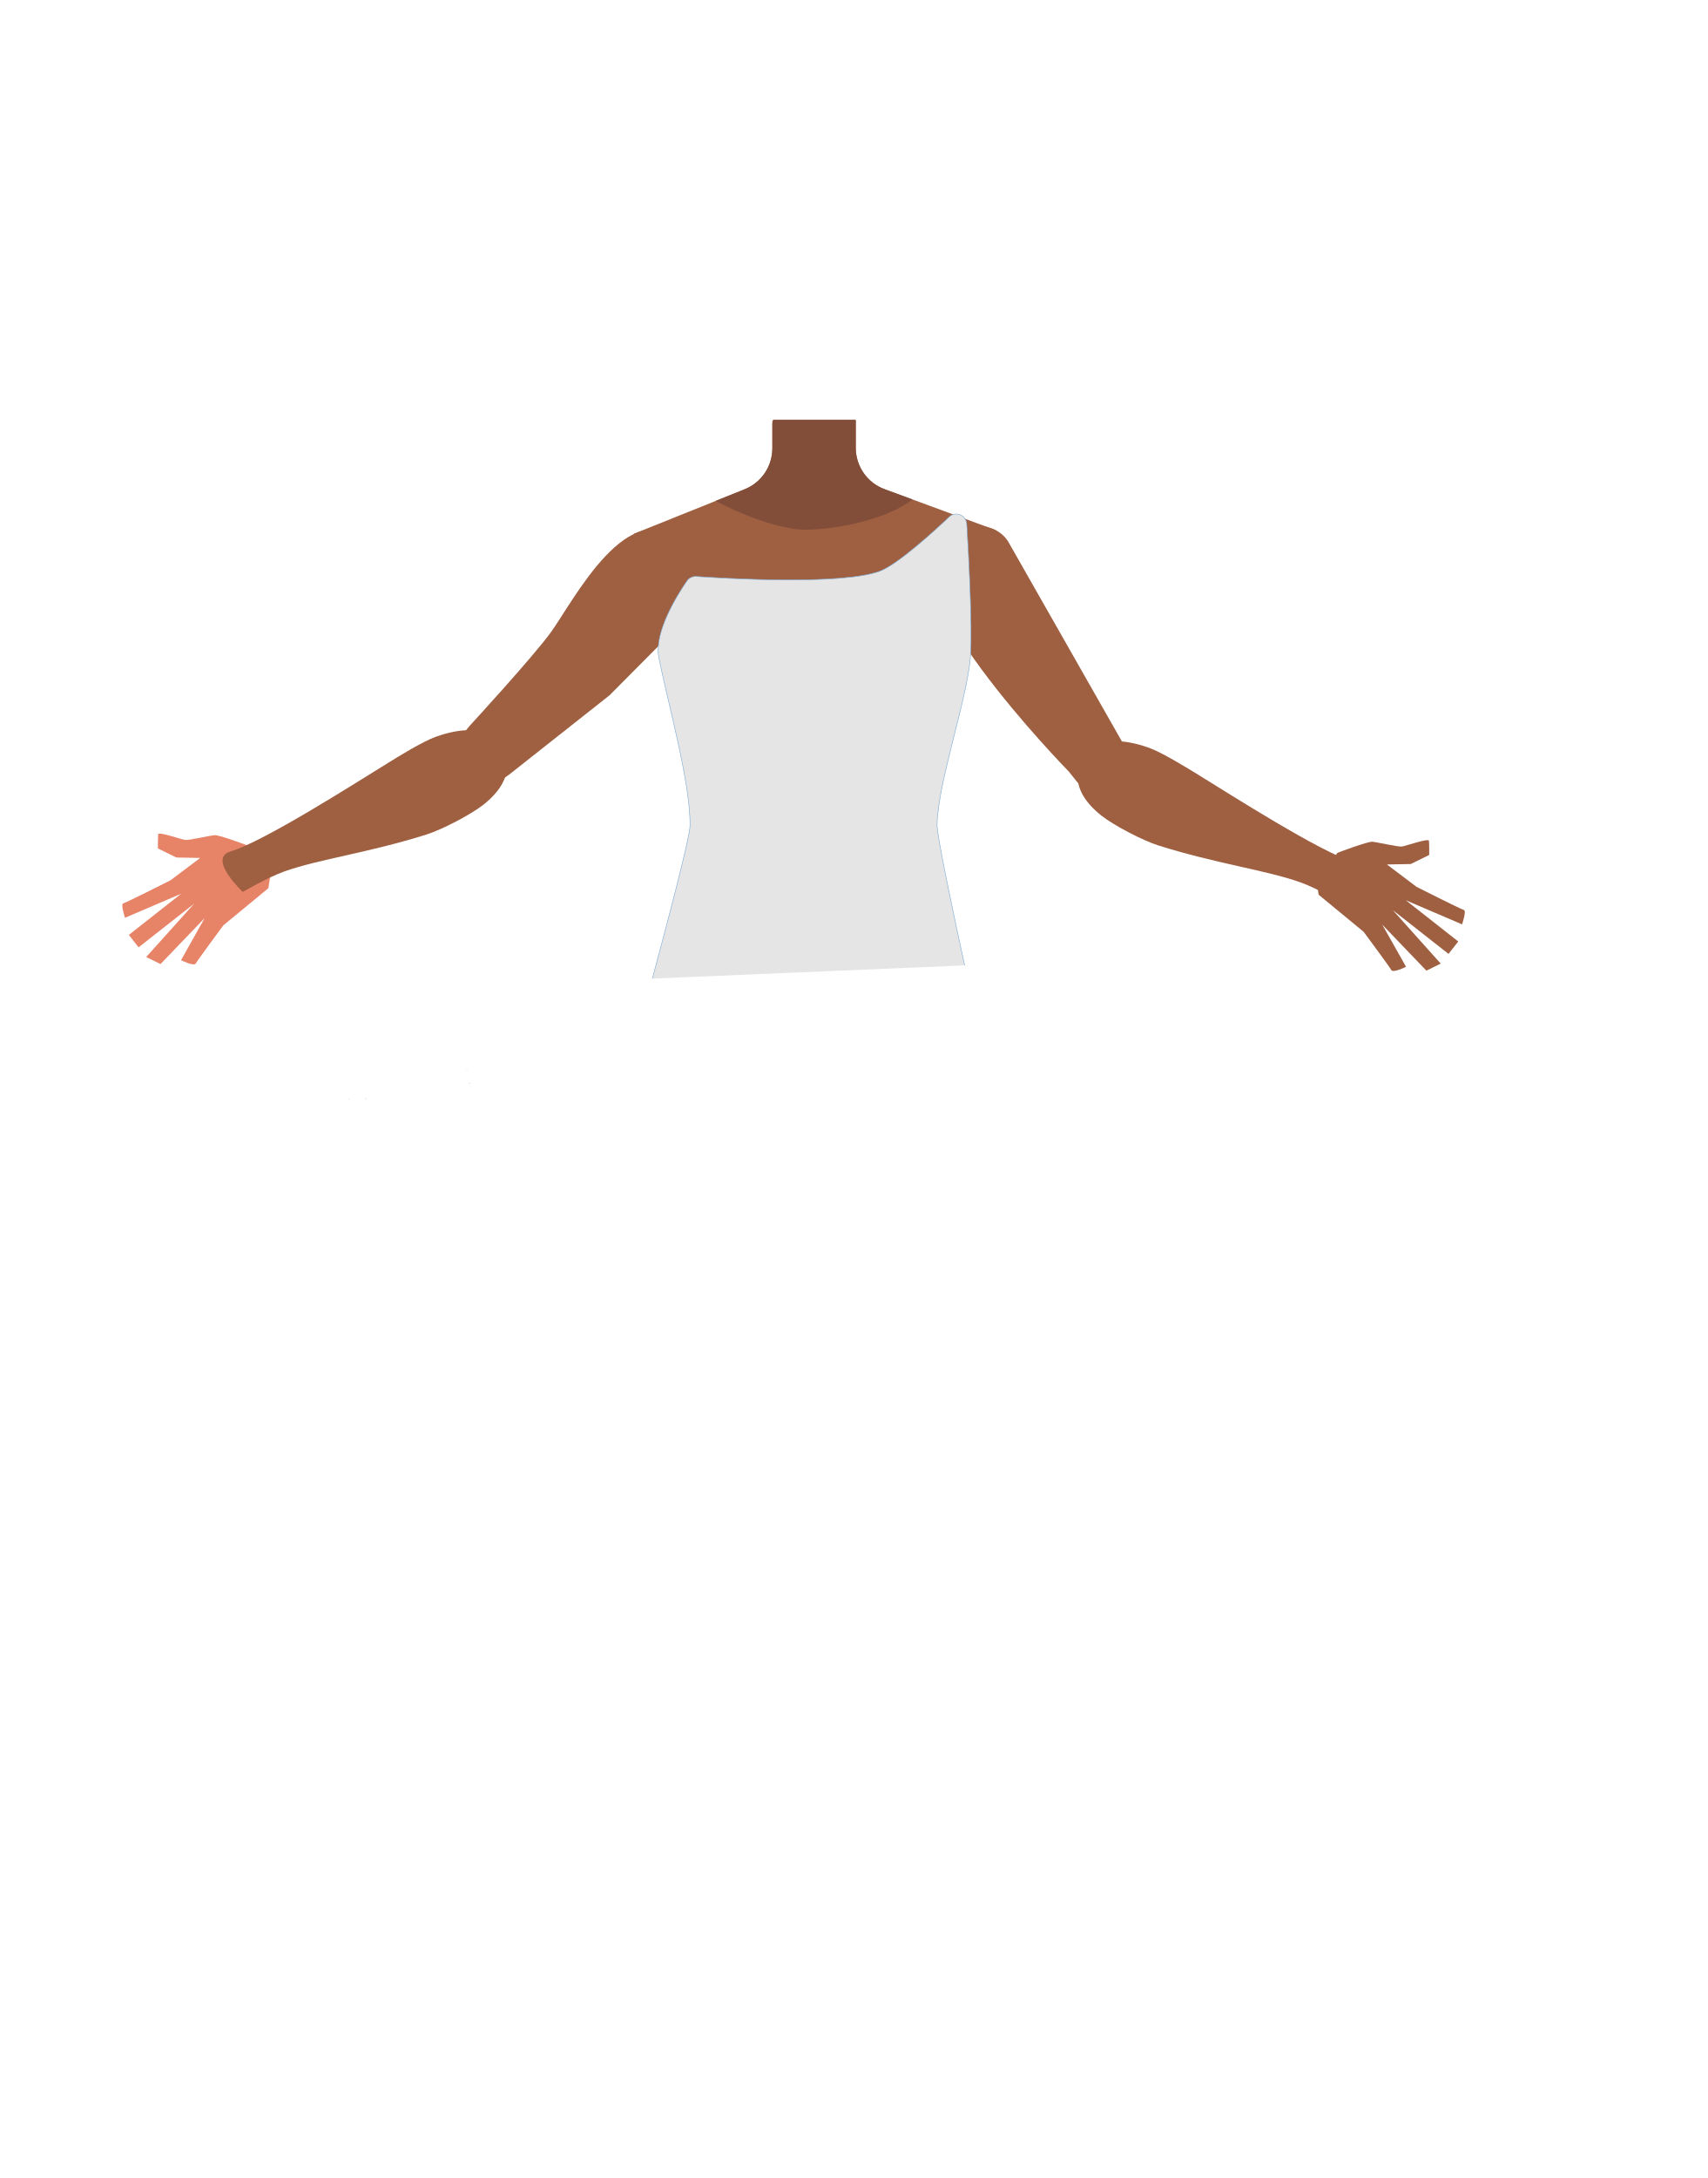
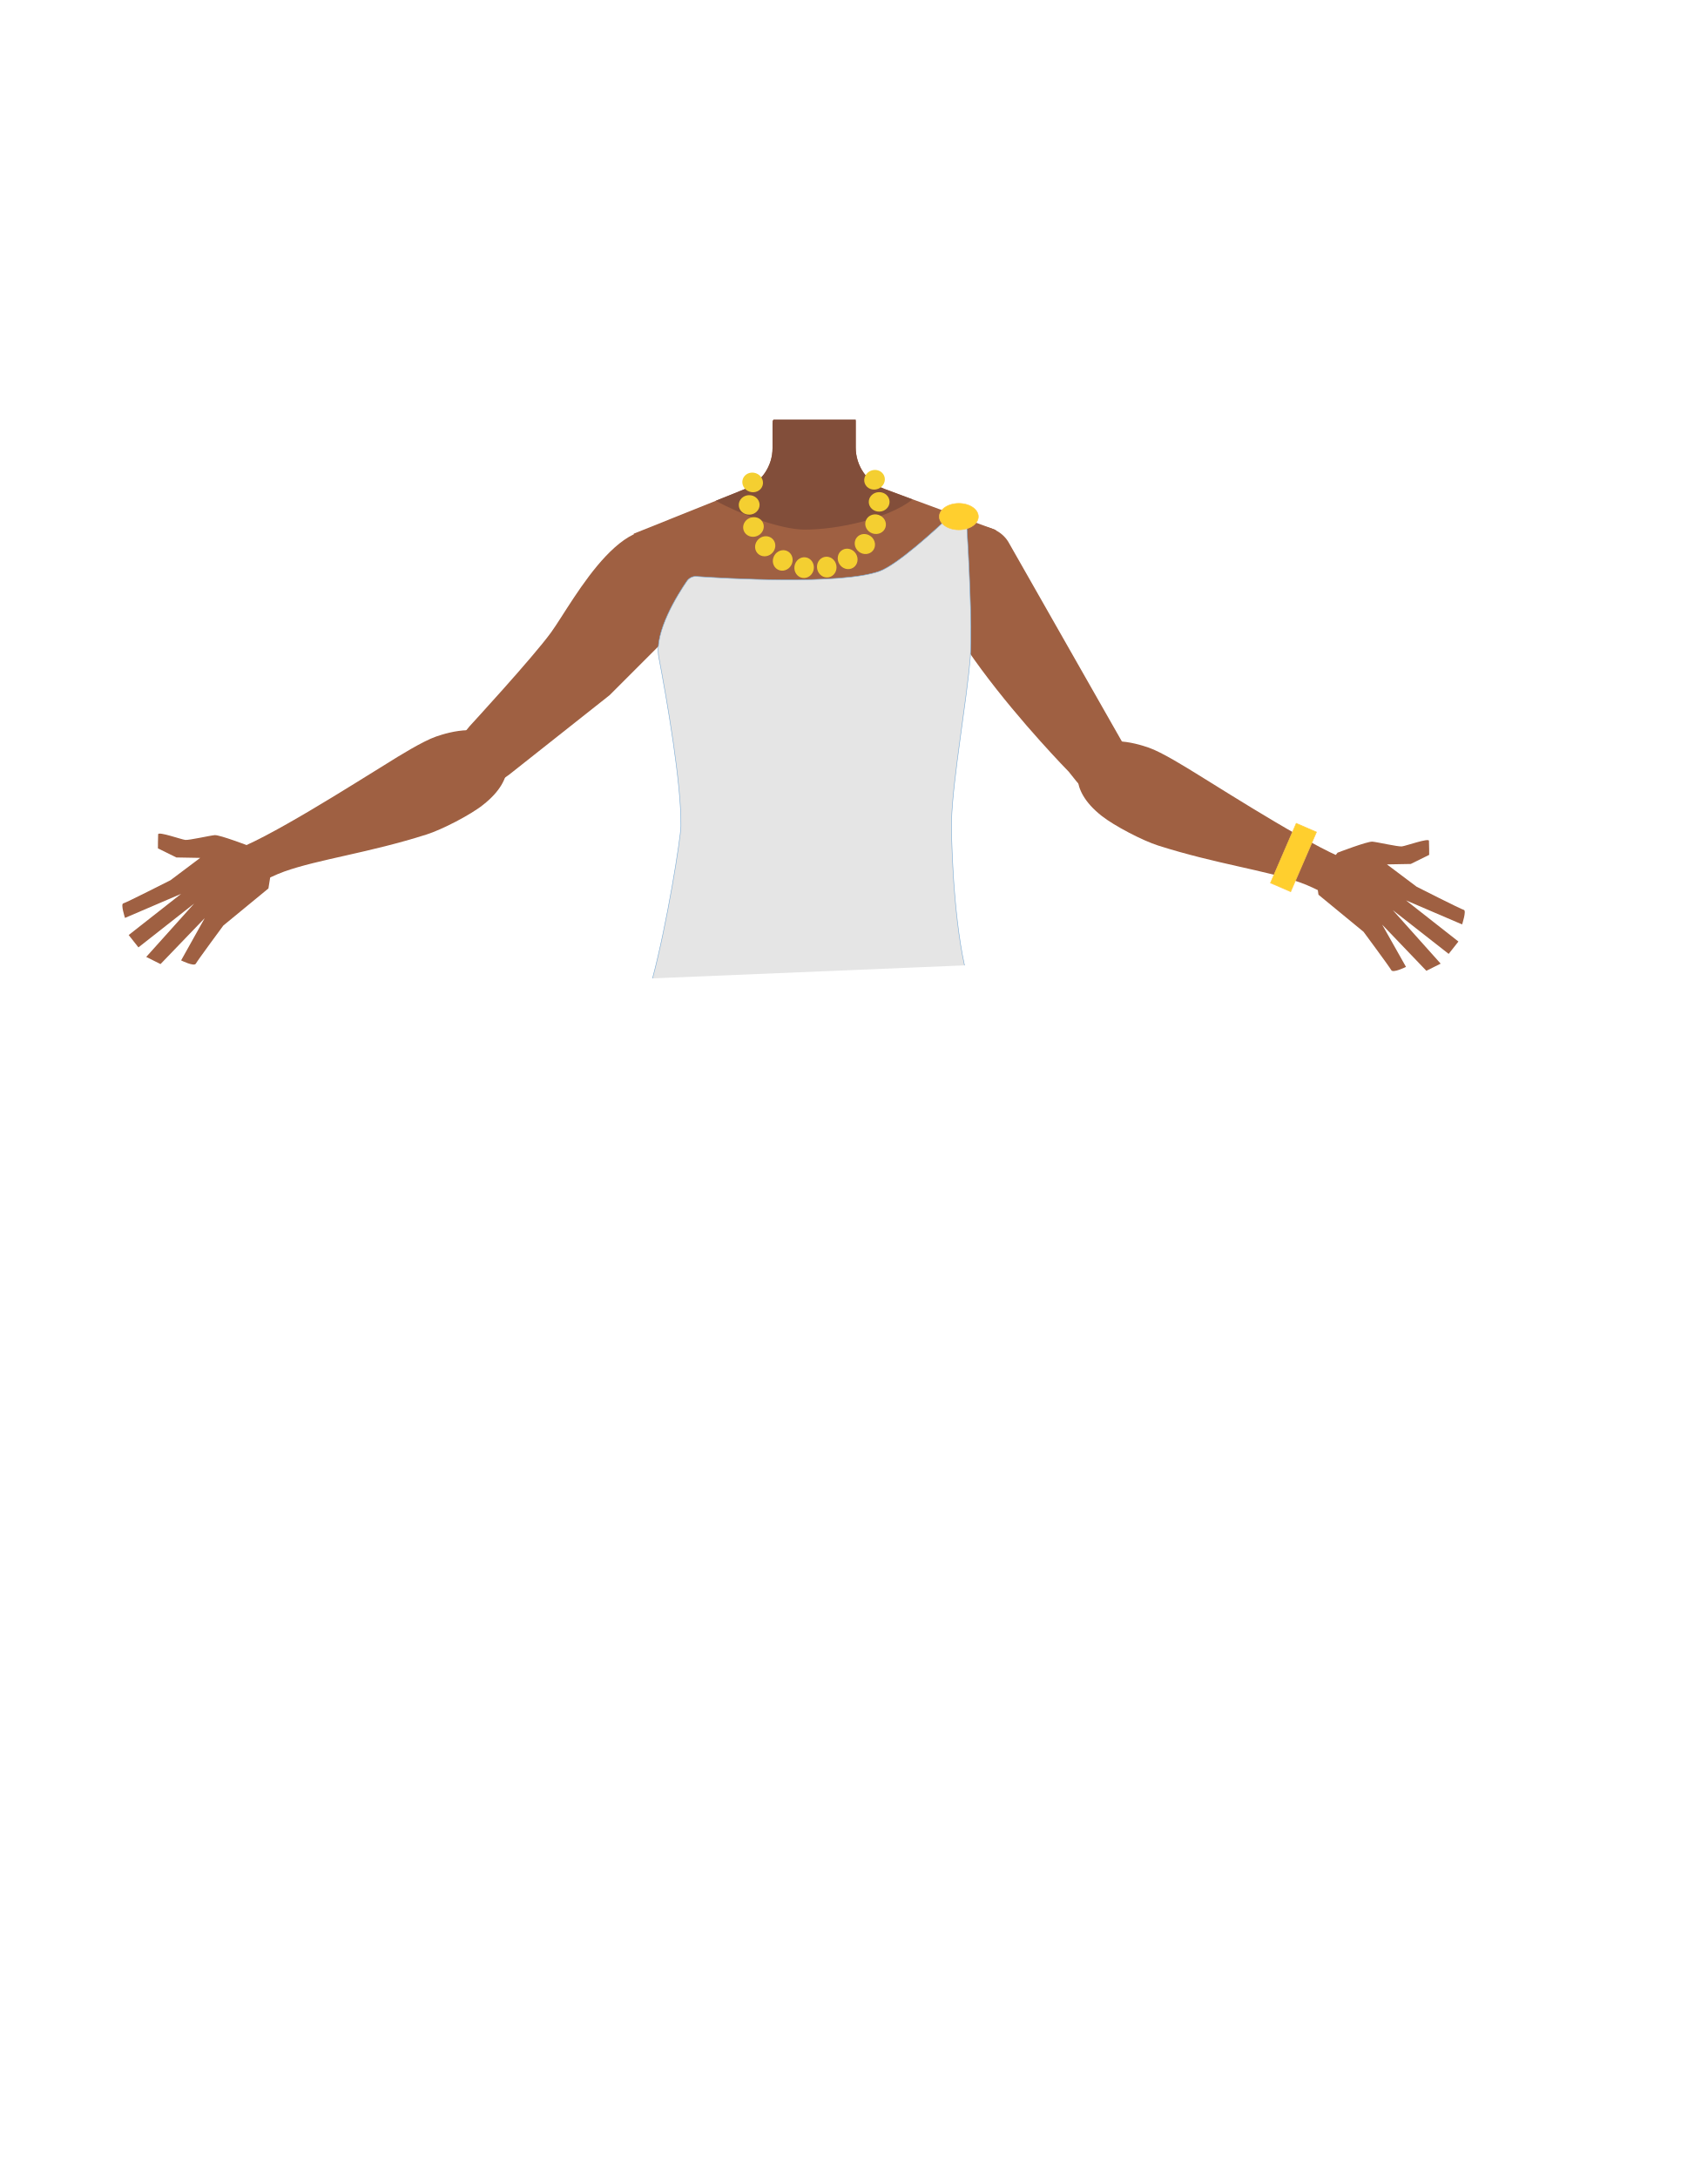
- <svg xmlns="http://www.w3.org/2000/svg" viewBox="0 0 788 1005.07">
-   <defs>
-     <style>.cls-1{fill:#9f6042;}.cls-2{fill:#824e3a;}.cls-3{fill:none;}.cls-4{fill:#e78367;}.cls-5{fill:#e5e5e5;stroke:#7fadd5;stroke-miterlimit:10;stroke-width:0.25px;}</style>
-   </defs>
-   <g id="Calque_4" data-name="Calque 4">
-     <path class="cls-1" d="M440.43,283.89l2.16,18.25-21.08,75.33h-92.1L306.89,301.9l2.64-18.73-17-36.83,37.86-15.2,13.39-5.38a20.33,20.33,0,0,0,12.75-18.87V194.11H395v12.53a20.35,20.35,0,0,0,13.31,19.09l12.92,4.76,38.45,14.17Z" />
-     <path class="cls-2" d="M421.19,230.49c-11.08,8.74-34,13.94-49.71,13.94-11.14,0-29.65-7-41.14-13.29l13.39-5.38a20.33,20.33,0,0,0,12.75-18.87V195.38l.28-1.27.1-.43H395v13a20.35,20.35,0,0,0,13.31,19.09Z" />
+ <svg xmlns="http://www.w3.org/2000/svg" version="1.1" id="Calque_1" x="0px" y="0px" viewBox="0 0 788 1005.1" style="enable-background:new 0 0 788 1005.1;" xml:space="preserve">
+   <style type="text/css">
+ 	.st0{fill:#9F6042;}
+ 	.st1{fill:#824E3A;}
+ 	.st2{fill:#E5E5E5;stroke:#7FADD5;stroke-width:0.25;stroke-miterlimit:10;}
+ 	.st3{fill:#FFCF2E;stroke:#FFCB45;stroke-width:0.25;stroke-miterlimit:10;}
+ 	.st4{fill:#F4CF31;}
+ </style>
+   <g id="Calque_4">
+     <path class="st0" d="M440.4,283.9l2.2,18.2l-21.1,75.3h-92.1l-22.5-75.6l2.6-18.7l-17-36.8l37.9-15.2l13.4-5.4   c7.7-3.1,12.8-10.6,12.8-18.9v-12.8H395v12.5c0,8.5,5.3,16.1,13.3,19.1l12.9,4.8l38.5,14.2L440.4,283.9z" />
+     <path class="st1" d="M421.2,230.5c-11.1,8.7-34,13.9-49.7,13.9c-11.1,0-29.6-7-41.1-13.3l13.4-5.4c7.7-3.1,12.8-10.6,12.8-18.9   v-11.5l0.3-1.3l0.1-0.4H395v13c0,8.5,5.3,16.1,13.3,19.1L421.2,230.5z" />
  </g>
-   <g id="Calque_3" data-name="Calque 3">
-     <polygon points="168.97 506.95 169.06 506.91 168.97 506.86 168.97 506.95" />
-     <polygon points="169.06 506.91 169.16 506.95 169.16 506.86 169.06 506.91" />
-     <polygon points="168.97 506.95 169.06 506.91 168.97 506.86 168.97 506.95" />
-     <polygon points="169.06 506.91 169.16 506.95 169.16 506.86 169.06 506.91" />
-     <path class="cls-3" d="M365.44,397.69c15.56,5.31,22.34,9.78,26,16.83,3,5.71,5.81,18.78,6,25.3.52,15.32-7.49,53.81-21.11,66.65-13.87,13.06-81.63,13.06-95.5,0-13.63-12.84-21.63-51.33-21.11-66.65.22-6.52,3-19.59,6-25.3,3.7-7,10.48-11.52,26-16.83,17.8-6.07,35.9-5.11,35.9-5.11S347.65,391.62,365.44,397.69Z" />
-     <polygon points="168.6 507.27 168.7 507.23 168.6 507.18 168.6 507.27" />
-     <polygon points="168.7 507.23 168.79 507.27 168.79 507.18 168.7 507.23" />
-     <polygon points="168.6 507.27 168.7 507.23 168.6 507.18 168.6 507.27" />
-     <polygon points="168.7 507.23 168.79 507.27 168.79 507.18 168.7 507.23" />
-     <polygon points="160.86 507.28 160.96 507.24 160.86 507.19 160.86 507.28" />
-     <polygon points="160.96 507.24 161.06 507.28 161.06 507.19 160.96 507.24" />
-     <polygon points="160.86 507.28 160.96 507.24 160.86 507.19 160.86 507.28" />
-     <polygon points="160.96 507.24 161.06 507.28 161.06 507.19 160.96 507.24" />
-     <path class="cls-4" d="M115.15,390.49s-13.81-5.27-16.08-5.09-11.8,2.42-13.58,2.2S73.11,383.63,73,385s-.11,6.53-.11,6.53l8.52,4.18,11,.2L78.74,406.2s-20.47,10.35-21.83,10.66.8,6.66.8,6.66l25.92-11.09-24.16,19,4.5,5.73L89.63,417,67.49,441.62l6.6,3.27,20.38-21.24L83.56,443.1s6,3,6.81,1.5S103.1,427,103.1,427l20.78-17.13,1.05-6.87Z" />
-     <polygon points="216.68 499.83 216.77 499.8 216.68 499.75 216.68 499.83" />
-     <polygon points="216.77 499.8 216.87 499.83 216.87 499.75 216.77 499.8" />
-     <polygon points="216.68 499.83 216.77 499.8 216.68 499.75 216.68 499.83" />
-     <polygon points="216.77 499.8 216.87 499.83 216.87 499.75 216.77 499.8" />
-     <path class="cls-3" d="M413.15,415.06c15.56,5,22.34,9.27,26,15.94,3,5.41,5.81,17.79,6,24,.52,14.5-7.49,51-21.11,63.13-13.87,12.38-81.64,12.38-95.5,0C315,505.94,307,469.47,307.51,455c.22-6.18,3-18.56,6-24,3.7-6.67,10.48-10.92,26-15.94,17.8-5.76,35.9-4.85,35.9-4.85S395.36,409.3,413.15,415.06Z" />
-     <path class="cls-1" d="M231.64,344c-7.26-11.23-24.22-6.23-30.29-4.08S184,349,178.51,352.44c-14.17,8.7-56.48,35.8-72.07,40.46-10.9,3.25,5.62,18.67,5.62,18.67s11.61-6.74,19.21-9.44c16-5.67,39-8.63,65.72-17.07,7-2.22,20.35-9.15,26.07-13.66C239.08,358.8,233.75,347.3,231.64,344Z" />
-     <path class="cls-1" d="M617.38,393.53s13.8-5.27,16.08-5.09,11.8,2.42,13.58,2.2,12.38-4,12.54-2.63.11,6.53.11,6.53l-8.52,4.18-11,.2,13.65,10.31s20.47,10.36,21.84,10.67-.8,6.66-.8,6.66l-25.93-11.1,24.17,19-4.5,5.73L642.9,420,665,444.66l-6.6,3.27-20.38-21.24L649,446.14s-6,3-6.81,1.49S629.43,430,629.43,430l-20.79-17.13-1-6.87Z" />
-     <path class="cls-1" d="M499.88,349.07c7.26-11.22,24.22-6.22,30.29-4.07s17.31,9.08,22.85,12.48c14.17,8.7,56.48,35.8,72.06,40.45,10.91,3.26-5.62,18.68-5.62,18.68s-11.61-6.74-19.21-9.44c-16-5.68-39-8.63-65.71-17.07-7-2.22-20.35-9.15-26.08-13.66C492.44,363.84,497.77,352.34,499.88,349.07Z" />
-     <path class="cls-1" d="M518.5,343.29l1.56,3.78a13.39,13.39,0,0,1-6.4,17.16h0a13.72,13.72,0,0,1-16.77-3.74L493.3,356s-87.86-89.53-58.69-108.88h0c9.42-6.28,24.76-6.86,30.76,2.82Z" />
-     <path class="cls-1" d="M281.38,320.83,235,357.46l-3.45,2.36a13.88,13.88,0,0,1-18.63-2.77h0a13.87,13.87,0,0,1,.08-17.5l3.7-4.52s29.17-31.66,37.58-43.27c10.29-14.22,36.74-66.24,60.85-40.09,0,0,10.38,25.16,2,33.18Z" />
-     <path class="cls-5" d="M445.25,445.49c-5.51-25.21-12.84-60.16-12.73-64.94.46-20,13.92-57.69,15.41-77.62,1-13.91-1-50.14-1.71-61.21a4.82,4.82,0,0,0-3.3-4.27h0a4.79,4.79,0,0,0-4.8,1.08c-6,5.71-23.71,22-32.14,25.1-18.07,6.54-72,3.26-84.6,2.38a4.8,4.8,0,0,0-4.29,2.07c-4.25,6.15-15.24,23.48-13,35.25,3.74,19.35,14.78,58.09,14.41,77.79-.1,5.63-10.64,45.44-17.38,70.47" />
-     <polygon points="215.37 493.64 215.47 493.61 215.37 493.56 215.37 493.64" />
-     <polygon points="215.47 493.61 215.56 493.64 215.56 493.56 215.47 493.61" />
-     <polygon points="215.37 493.64 215.47 493.61 215.37 493.56 215.37 493.64" />
-     <polygon points="215.47 493.61 215.56 493.64 215.56 493.56 215.47 493.61" />
-     <path class="cls-3" d="M411.85,408.87c15.55,5,22.33,9.27,26,15.94,3,5.41,5.82,17.79,6,24,.52,14.5-7.48,51-21.11,63.13-13.86,12.38-81.63,12.38-95.49,0-13.63-12.16-21.64-48.63-21.11-63.13.22-6.18,3-18.56,6-24,3.7-6.67,10.48-10.92,26-15.94,17.8-5.76,35.9-4.85,35.9-4.85S394.05,403.11,411.85,408.87Z" />
-     <polygon points="216.68 499.83 216.77 499.8 216.68 499.75 216.68 499.83" />
-     <polygon points="216.77 499.8 216.87 499.83 216.87 499.75 216.77 499.8" />
-     <polygon points="216.68 499.83 216.77 499.8 216.68 499.75 216.68 499.83" />
-     <polygon points="216.77 499.8 216.87 499.83 216.87 499.75 216.77 499.8" />
-     <path class="cls-3" d="M413.15,415.06c15.56,5,22.34,9.27,26,15.94,3,5.41,5.81,17.79,6,24,.52,14.5-7.49,51-21.11,63.13-13.87,12.38-81.64,12.38-95.5,0C315,505.94,307,469.47,307.51,455c.22-6.18,3-18.56,6-24,3.7-6.67,10.48-10.92,26-15.94,17.8-5.76,35.9-4.85,35.9-4.85S395.36,409.3,413.15,415.06Z" />
+   <g id="Calque_3">
+     <path class="st0" d="M115.2,390.5c0,0-13.8-5.3-16.1-5.1s-11.8,2.4-13.6,2.2s-12.4-4-12.5-2.6s-0.1,6.5-0.1,6.5l8.5,4.2l11,0.2   l-13.7,10.3c0,0-20.5,10.4-21.8,10.7s0.8,6.7,0.8,6.7l25.9-11.1l-24.2,19l4.5,5.7L89.6,417l-22.1,24.6l6.6,3.3l20.4-21.2   l-10.9,19.5c0,0,6,3,6.8,1.5s12.7-17.6,12.7-17.6l20.8-17.1l1.1-6.9L115.2,390.5z" />
+     <path class="st0" d="M231.6,344c-7.3-11.2-24.2-6.2-30.3-4.1s-17.4,9.1-22.8,12.5c-14.2,8.7-56.5,35.8-72.1,40.5   c-10.9,3.2,5.6,18.7,5.6,18.7s11.6-6.7,19.2-9.4c16-5.7,39-8.6,65.7-17.1c7-2.2,20.4-9.1,26.1-13.7   C239.1,358.8,233.8,347.3,231.6,344z" />
+     <path class="st0" d="M617.4,393.5c0,0,13.8-5.3,16.1-5.1s11.8,2.4,13.6,2.2s12.4-4,12.5-2.6s0.1,6.5,0.1,6.5l-8.5,4.2l-11,0.2   l13.7,10.3c0,0,20.5,10.4,21.8,10.7s-0.8,6.7-0.8,6.7l-25.9-11.1l24.2,19l-4.5,5.7L642.9,420l22.1,24.7l-6.6,3.3L638,426.7l11,19.5   c0,0-6,3-6.8,1.5S629.4,430,629.4,430l-20.8-17.1l-1-6.9L617.4,393.5z" />
+     <path class="st0" d="M499.9,349.1c7.3-11.2,24.2-6.2,30.3-4.1s17.3,9.1,22.8,12.5c14.2,8.7,56.5,35.8,72.1,40.5   c10.9,3.3-5.6,18.7-5.6,18.7s-11.6-6.7-19.2-9.4c-16-5.7-39-8.6-65.7-17.1c-7-2.2-20.3-9.1-26.1-13.7   C492.4,363.8,497.8,352.3,499.9,349.1z" />
+     <path class="st0" d="M518.5,343.3l1.6,3.8c2.7,6.5-0.1,14-6.4,17.2l0,0c-5.8,2.8-12.7,1.3-16.8-3.7l-3.6-4.5   c0,0-87.9-89.5-58.7-108.9l0,0c9.4-6.3,24.8-6.9,30.8,2.8L518.5,343.3z" />
+     <path class="st0" d="M281.4,320.8L235,357.5l-3.4,2.4c-6,4.1-14.1,2.9-18.6-2.8l0,0c-4.1-5.1-4.1-12.4,0.1-17.5l3.7-4.5   c0,0,29.2-31.7,37.6-43.3c10.3-14.2,36.7-66.2,60.9-40.1c0,0,10.4,25.2,2,33.2L281.4,320.8z" />
+     <path class="st2" d="M445.2,445.5c-5.5-25.2-6.1-61.4-6-66.2c0.5-20,7.2-56.5,8.7-76.4c1-13.9-1-50.1-1.7-61.2   c-0.1-2-1.4-3.7-3.3-4.3l0,0c-1.7-0.6-3.5-0.1-4.8,1.1c-6,5.7-23.7,22-32.1,25.1c-18.1,6.5-72,3.3-84.6,2.4   c-1.7-0.1-3.3,0.7-4.3,2.1c-4.2,6.1-15.2,23.5-13,35.2c3.7,19.4,10.5,58.3,10.2,78c-0.1,5.6-6.4,45.2-13.1,70.2" />
+   </g>
+   <ellipse class="st3" cx="442.6" cy="238.4" rx="9" ry="6.1" />
+   <rect x="591.9" y="380.7" transform="matrix(0.9179 0.3969 -0.3969 0.9179 206.1207 -204.4406)" class="st3" width="10.2" height="30" />
+   <g>
+     <g>
+       <ellipse transform="matrix(0.9319 -0.3626 0.3626 0.9319 -52.8105 161.4559)" class="st4" cx="403.7" cy="221.4" rx="4.8" ry="4.5" />
+     </g>
+     <g>
+       <ellipse transform="matrix(0.9998 -2.198268e-02 2.198268e-02 0.9998 -4.9939 8.9756)" class="st4" cx="405.8" cy="231.6" rx="4.8" ry="4.5" />
+     </g>
+     <g>
+       <ellipse transform="matrix(0.3213 -0.947 0.947 0.3213 45.2132 546.9525)" class="st4" cx="404.2" cy="241.9" rx="4.5" ry="4.8" />
+     </g>
+     <g>
+       <ellipse transform="matrix(0.6258 -0.78 0.78 0.6258 -46.4608 405.296)" class="st4" cx="399.2" cy="251.1" rx="4.5" ry="4.8" />
+     </g>
+     <g>
+       <ellipse transform="matrix(0.8548 -0.5189 0.5189 0.8548 -77.0377 240.5154)" class="st4" cx="391.3" cy="257.9" rx="4.5" ry="4.8" />
+     </g>
+     <g>
+       <ellipse transform="matrix(0.9808 -0.1953 0.1953 0.9808 -43.7565 79.5511)" class="st4" cx="381.6" cy="261.7" rx="4.5" ry="4.8" />
+     </g>
+     <g>
+       <ellipse transform="matrix(0.152 -0.9884 0.9884 0.152 55.8942 589.0375)" class="st4" cx="371.2" cy="261.9" rx="4.8" ry="4.5" />
+     </g>
+     <g>
+       <ellipse transform="matrix(0.4808 -0.8768 0.8768 0.4808 -39.1494 451.0796)" class="st4" cx="361.3" cy="258.6" rx="4.8" ry="4.5" />
+     </g>
+     <g>
+       <ellipse transform="matrix(0.7517 -0.6595 0.6595 0.7517 -78.5468 295.5182)" class="st4" cx="353.2" cy="252.1" rx="4.8" ry="4.5" />
+     </g>
+     <g>
+       <ellipse transform="matrix(0.9319 -0.3626 0.3626 0.9319 -64.504 142.6614)" class="st4" cx="347.8" cy="243.2" rx="4.8" ry="4.5" />
+     </g>
+     <g>
+       <ellipse transform="matrix(0.9998 -2.198268e-02 2.198268e-02 0.9998 -5.0374 7.6573)" class="st4" cx="345.8" cy="233" rx="4.8" ry="4.5" />
+     </g>
+     <g>
+       <ellipse transform="matrix(0.3213 -0.947 0.947 0.3213 24.9048 480.0618)" class="st4" cx="347.4" cy="222.7" rx="4.5" ry="4.8" />
+     </g>
  </g>
</svg>
